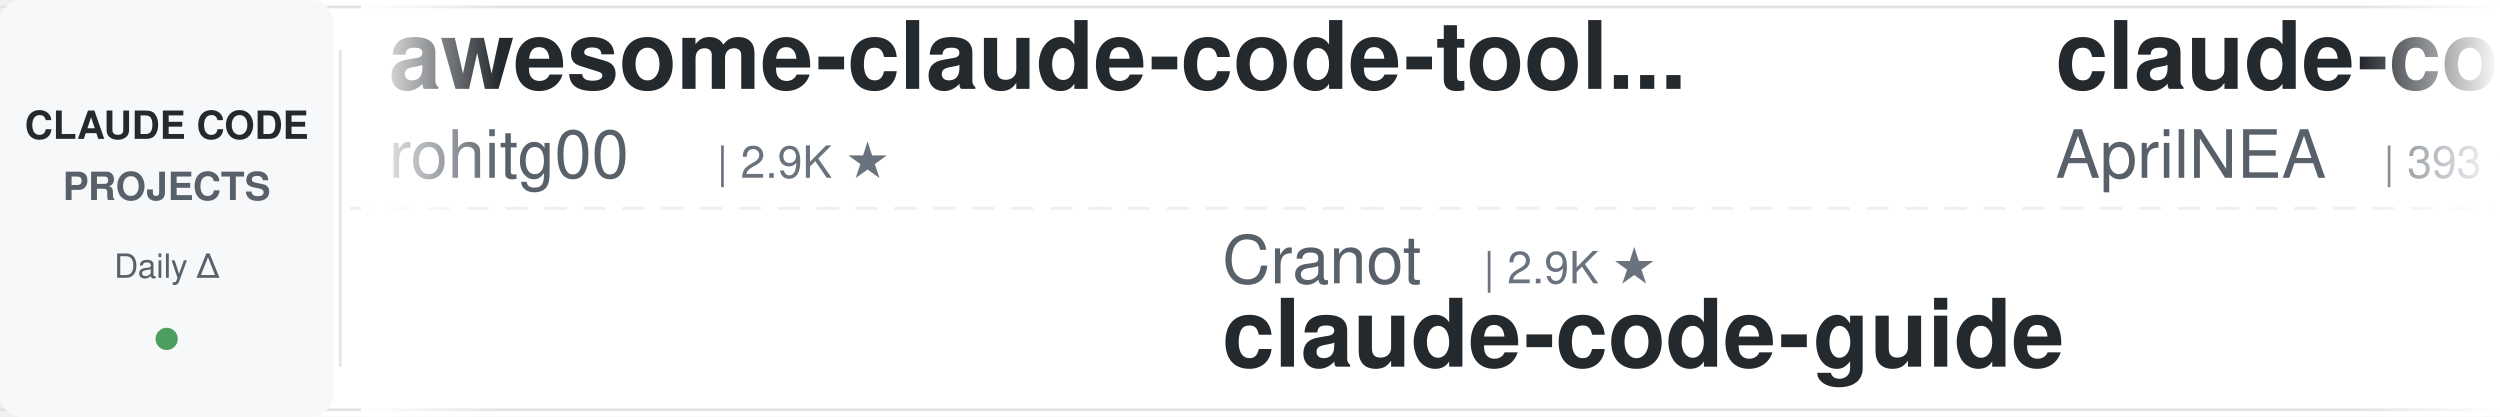
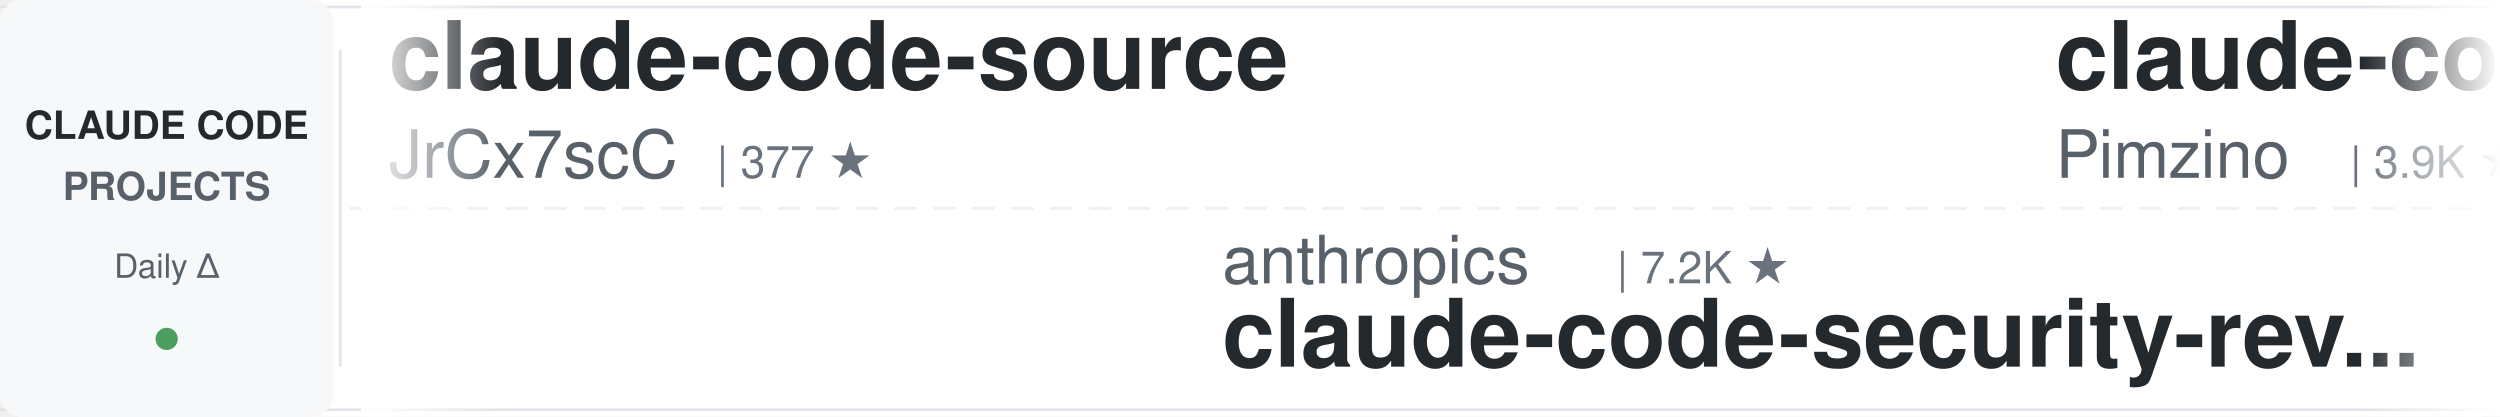
<svg xmlns="http://www.w3.org/2000/svg" width="900" height="150">
  <defs>
    <linearGradient id="leftFade" x1="0%" y1="0%" x2="100%" y2="0%">
      <stop offset="0%" style="stop-color:#ffffff;stop-opacity:1" />
      <stop offset="100%" style="stop-color:#ffffff;stop-opacity:0" />
    </linearGradient>
    <linearGradient id="rightFade" x1="0%" y1="0%" x2="100%" y2="0%">
      <stop offset="0%" style="stop-color:#ffffff;stop-opacity:0" />
      <stop offset="100%" style="stop-color:#ffffff;stop-opacity:1" />
    </linearGradient>
  </defs>
  <rect width="900" height="150" fill="#ffffff" rx="8" />
  <rect x="0" y="2" width="900" height="1" fill="#e1e4e8" />
  <rect x="0" y="147" width="900" height="1" fill="#e1e4e8" />
  <line x1="0" y1="75" x2="900" y2="75" stroke="#e1e4e8" stroke-width="1" stroke-dasharray="8 6" opacity="0.6" />
  <rect x="0" y="0" width="120" height="150" fill="#f6f8fa" rx="8" />
  <text x="60" y="50" font-family="-apple-system, BlinkMacSystemFont, 'Segoe UI', Helvetica, Arial, sans-serif" font-size="14" font-weight="600" fill="#24292e" text-anchor="middle">CLAUDE CODE</text>
  <text x="60" y="72" font-family="-apple-system, BlinkMacSystemFont, 'Segoe UI', Helvetica, Arial, sans-serif" font-size="14" font-weight="600" fill="#586069" text-anchor="middle">PROJECTS</text>
  <text x="60" y="100" font-family="-apple-system, BlinkMacSystemFont, 'Segoe UI', Helvetica, Arial, sans-serif" font-size="12" font-weight="500" fill="#586069" text-anchor="middle">Daily Δ</text>
  <circle cx="60" cy="122" r="4" fill="#22863a" opacity="0.8" />
  <rect x="122" y="18" width="1" height="114" fill="#e1e4e8" />
  <clipPath id="tickerClip">
    <rect x="130" y="0" width="770" height="150" />
  </clipPath>
  <g clip-path="url(#tickerClip)">
    <g id="tickerItems">
      <animateTransform attributeName="transform" attributeType="XML" type="translate" from="0 0" to="-3000 0" dur="54s" repeatCount="indefinite" />
      <g transform="translate(0, 0)">
-         <text x="140" y="32" font-family="-apple-system, BlinkMacSystemFont, 'Segoe UI', Helvetica, Arial, sans-serif" font-size="34" font-weight="600" fill="#24292e">awesome-claude-code-tool...</text>
-         <text x="140" y="64" font-family="-apple-system, BlinkMacSystemFont, 'Segoe UI', Helvetica, Arial, sans-serif" font-size="24" font-weight="400" fill="#586069">rohitg00</text>
-         <text x="258" y="64" font-family="-apple-system, BlinkMacSystemFont, 'Segoe UI', Helvetica, Arial, sans-serif" font-size="16" font-weight="500" fill="#6a737d">| 2.9K ★</text>
+         <text x="140" y="32" font-family="-apple-system, BlinkMacSystemFont, 'Segoe UI', Helvetica, Arial, sans-serif" font-size="34" font-weight="600" fill="#24292e">claude-code-source</text>
+         <text x="140" y="64" font-family="-apple-system, BlinkMacSystemFont, 'Segoe UI', Helvetica, Arial, sans-serif" font-size="24" font-weight="400" fill="#586069">JrCx7scC</text>
+         <text x="258" y="64" font-family="-apple-system, BlinkMacSystemFont, 'Segoe UI', Helvetica, Arial, sans-serif" font-size="16" font-weight="500" fill="#6a737d">| 377 ★</text>
      </g>
      <g transform="translate(300, 0)">
-         <text x="140" y="102" font-family="-apple-system, BlinkMacSystemFont, 'Segoe UI', Helvetica, Arial, sans-serif" font-size="24" font-weight="400" fill="#586069">Cranot</text>
-         <text x="234" y="102" font-family="-apple-system, BlinkMacSystemFont, 'Segoe UI', Helvetica, Arial, sans-serif" font-size="16" font-weight="500" fill="#6a737d">| 2.9K ★</text>
-         <text x="140" y="132" font-family="-apple-system, BlinkMacSystemFont, 'Segoe UI', Helvetica, Arial, sans-serif" font-size="34" font-weight="600" fill="#24292e">claude-code-guide</text>
+         <text x="140" y="102" font-family="-apple-system, BlinkMacSystemFont, 'Segoe UI', Helvetica, Arial, sans-serif" font-size="24" font-weight="400" fill="#586069">anthropics</text>
+         <text x="282" y="102" font-family="-apple-system, BlinkMacSystemFont, 'Segoe UI', Helvetica, Arial, sans-serif" font-size="16" font-weight="500" fill="#6a737d">| 7.2K ★</text>
+         <text x="140" y="132" font-family="-apple-system, BlinkMacSystemFont, 'Segoe UI', Helvetica, Arial, sans-serif" font-size="34" font-weight="600" fill="#24292e">claude-code-security-rev...</text>
      </g>
      <g transform="translate(600, 0)">
-         <text x="140" y="32" font-family="-apple-system, BlinkMacSystemFont, 'Segoe UI', Helvetica, Arial, sans-serif" font-size="34" font-weight="600" fill="#24292e">claude-code-source</text>
-         <text x="140" y="64" font-family="-apple-system, BlinkMacSystemFont, 'Segoe UI', Helvetica, Arial, sans-serif" font-size="24" font-weight="400" fill="#586069">AprilNEA</text>
-         <text x="258" y="64" font-family="-apple-system, BlinkMacSystemFont, 'Segoe UI', Helvetica, Arial, sans-serif" font-size="16" font-weight="500" fill="#6a737d">| 393 ★</text>
+         <text x="140" y="32" font-family="-apple-system, BlinkMacSystemFont, 'Segoe UI', Helvetica, Arial, sans-serif" font-size="34" font-weight="600" fill="#24292e">claude-code-spec-workflo...</text>
+         <text x="140" y="64" font-family="-apple-system, BlinkMacSystemFont, 'Segoe UI', Helvetica, Arial, sans-serif" font-size="24" font-weight="400" fill="#586069">Pimzino</text>
+         <text x="246" y="64" font-family="-apple-system, BlinkMacSystemFont, 'Segoe UI', Helvetica, Arial, sans-serif" font-size="16" font-weight="500" fill="#6a737d">| 3.9K ★</text>
      </g>
      <g transform="translate(900, 0)">
-         <text x="140" y="102" font-family="-apple-system, BlinkMacSystemFont, 'Segoe UI', Helvetica, Arial, sans-serif" font-size="24" font-weight="400" fill="#586069">jqueryscript</text>
-         <text x="306" y="102" font-family="-apple-system, BlinkMacSystemFont, 'Segoe UI', Helvetica, Arial, sans-serif" font-size="16" font-weight="500" fill="#6a737d">| 556 ★</text>
-         <text x="140" y="132" font-family="-apple-system, BlinkMacSystemFont, 'Segoe UI', Helvetica, Arial, sans-serif" font-size="34" font-weight="600" fill="#24292e">awesome-claude-code</text>
+         <text x="140" y="102" font-family="-apple-system, BlinkMacSystemFont, 'Segoe UI', Helvetica, Arial, sans-serif" font-size="24" font-weight="400" fill="#586069">frankbria</text>
+         <text x="270" y="102" font-family="-apple-system, BlinkMacSystemFont, 'Segoe UI', Helvetica, Arial, sans-serif" font-size="16" font-weight="500" fill="#6a737d">| 9.7K ★</text>
+         <text x="140" y="132" font-family="-apple-system, BlinkMacSystemFont, 'Segoe UI', Helvetica, Arial, sans-serif" font-size="34" font-weight="600" fill="#24292e">ralph-claude-code</text>
      </g>
      <g transform="translate(1200, 0)">
-         <text x="140" y="32" font-family="-apple-system, BlinkMacSystemFont, 'Segoe UI', Helvetica, Arial, sans-serif" font-size="34" font-weight="600" fill="#24292e">learn-claude-code</text>
-         <text x="140" y="64" font-family="-apple-system, BlinkMacSystemFont, 'Segoe UI', Helvetica, Arial, sans-serif" font-size="24" font-weight="400" fill="#586069">shareAI-lab</text>
-         <text x="294" y="64" font-family="-apple-system, BlinkMacSystemFont, 'Segoe UI', Helvetica, Arial, sans-serif" font-size="16" font-weight="500" fill="#6a737d">| 81.0K ★</text>
+         <text x="140" y="32" font-family="-apple-system, BlinkMacSystemFont, 'Segoe UI', Helvetica, Arial, sans-serif" font-size="34" font-weight="600" fill="#24292e">claude-code-rust</text>
+         <text x="140" y="64" font-family="-apple-system, BlinkMacSystemFont, 'Segoe UI', Helvetica, Arial, sans-serif" font-size="24" font-weight="400" fill="#586069">lorryjovens-hub</text>
+         <text x="342" y="64" font-family="-apple-system, BlinkMacSystemFont, 'Segoe UI', Helvetica, Arial, sans-serif" font-size="16" font-weight="500" fill="#6a737d">| 1.7K ★</text>
      </g>
      <g transform="translate(1500, 0)">
+         <text x="140" y="102" font-family="-apple-system, BlinkMacSystemFont, 'Segoe UI', Helvetica, Arial, sans-serif" font-size="24" font-weight="400" fill="#586069">musistudio</text>
+         <text x="282" y="102" font-family="-apple-system, BlinkMacSystemFont, 'Segoe UI', Helvetica, Arial, sans-serif" font-size="16" font-weight="500" fill="#6a737d">| 38.4K ★</text>
+         <text x="140" y="132" font-family="-apple-system, BlinkMacSystemFont, 'Segoe UI', Helvetica, Arial, sans-serif" font-size="34" font-weight="600" fill="#24292e">claude-code-router</text>
+       </g>
+       <g transform="translate(1800, 0)">
+         <text x="140" y="32" font-family="-apple-system, BlinkMacSystemFont, 'Segoe UI', Helvetica, Arial, sans-serif" font-size="34" font-weight="600" fill="#24292e">Claude-Code-Quest</text>
+         <text x="140" y="64" font-family="-apple-system, BlinkMacSystemFont, 'Segoe UI', Helvetica, Arial, sans-serif" font-size="24" font-weight="400" fill="#586069">wesammustafa</text>
+         <text x="306" y="64" font-family="-apple-system, BlinkMacSystemFont, 'Segoe UI', Helvetica, Arial, sans-serif" font-size="16" font-weight="500" fill="#6a737d">| 3.7K ★</text>
+       </g>
+       <g transform="translate(2100, 0)">
        <text x="140" y="102" font-family="-apple-system, BlinkMacSystemFont, 'Segoe UI', Helvetica, Arial, sans-serif" font-size="24" font-weight="400" fill="#586069">ponponon</text>
        <text x="258" y="102" font-family="-apple-system, BlinkMacSystemFont, 'Segoe UI', Helvetica, Arial, sans-serif" font-size="16" font-weight="500" fill="#6a737d">| 2.3K ★</text>
        <text x="140" y="132" font-family="-apple-system, BlinkMacSystemFont, 'Segoe UI', Helvetica, Arial, sans-serif" font-size="34" font-weight="600" fill="#24292e">claude_code_src</text>
      </g>
-       <g transform="translate(1800, 0)">
-         <text x="140" y="32" font-family="-apple-system, BlinkMacSystemFont, 'Segoe UI', Helvetica, Arial, sans-serif" font-size="34" font-weight="600" fill="#24292e">claude-code-action</text>
-         <text x="140" y="64" font-family="-apple-system, BlinkMacSystemFont, 'Segoe UI', Helvetica, Arial, sans-serif" font-size="24" font-weight="400" fill="#586069">anthropics</text>
-         <text x="282" y="64" font-family="-apple-system, BlinkMacSystemFont, 'Segoe UI', Helvetica, Arial, sans-serif" font-size="16" font-weight="500" fill="#6a737d">| 10.1K ★</text>
-       </g>
-       <g transform="translate(2100, 0)">
-         <text x="140" y="102" font-family="-apple-system, BlinkMacSystemFont, 'Segoe UI', Helvetica, Arial, sans-serif" font-size="24" font-weight="400" fill="#586069">ding113</text>
-         <text x="246" y="102" font-family="-apple-system, BlinkMacSystemFont, 'Segoe UI', Helvetica, Arial, sans-serif" font-size="16" font-weight="500" fill="#6a737d">| 3.4K ★</text>
-         <text x="140" y="132" font-family="-apple-system, BlinkMacSystemFont, 'Segoe UI', Helvetica, Arial, sans-serif" font-size="34" font-weight="600" fill="#24292e">claude-code-hub</text>
-       </g>
      <g transform="translate(2400, 0)">
-         <text x="140" y="32" font-family="-apple-system, BlinkMacSystemFont, 'Segoe UI', Helvetica, Arial, sans-serif" font-size="34" font-weight="600" fill="#24292e">claude-code-engineering</text>
-         <text x="140" y="64" font-family="-apple-system, BlinkMacSystemFont, 'Segoe UI', Helvetica, Arial, sans-serif" font-size="24" font-weight="400" fill="#586069">huangjia2019</text>
-         <text x="306" y="64" font-family="-apple-system, BlinkMacSystemFont, 'Segoe UI', Helvetica, Arial, sans-serif" font-size="16" font-weight="500" fill="#6a737d">| 1.2K ★</text>
+         <text x="140" y="32" font-family="-apple-system, BlinkMacSystemFont, 'Segoe UI', Helvetica, Arial, sans-serif" font-size="34" font-weight="600" fill="#24292e">ClaudeCodeAgents</text>
+         <text x="140" y="64" font-family="-apple-system, BlinkMacSystemFont, 'Segoe UI', Helvetica, Arial, sans-serif" font-size="24" font-weight="400" fill="#586069">darcyegb</text>
+         <text x="258" y="64" font-family="-apple-system, BlinkMacSystemFont, 'Segoe UI', Helvetica, Arial, sans-serif" font-size="16" font-weight="500" fill="#6a737d">| 780 ★</text>
      </g>
      <g transform="translate(2700, 0)">
-         <text x="140" y="102" font-family="-apple-system, BlinkMacSystemFont, 'Segoe UI', Helvetica, Arial, sans-serif" font-size="24" font-weight="400" fill="#586069">Maciek-roboblog</text>
-         <text x="342" y="102" font-family="-apple-system, BlinkMacSystemFont, 'Segoe UI', Helvetica, Arial, sans-serif" font-size="16" font-weight="500" fill="#6a737d">| 8.8K ★</text>
-         <text x="140" y="132" font-family="-apple-system, BlinkMacSystemFont, 'Segoe UI', Helvetica, Arial, sans-serif" font-size="34" font-weight="600" fill="#24292e">Claude-Code-Usage-Monito...</text>
+         <text x="140" y="102" font-family="-apple-system, BlinkMacSystemFont, 'Segoe UI', Helvetica, Arial, sans-serif" font-size="24" font-weight="400" fill="#586069">Windy3f3f3f3f</text>
+         <text x="318" y="102" font-family="-apple-system, BlinkMacSystemFont, 'Segoe UI', Helvetica, Arial, sans-serif" font-size="16" font-weight="500" fill="#6a737d">| 2.8K ★</text>
+         <text x="140" y="132" font-family="-apple-system, BlinkMacSystemFont, 'Segoe UI', Helvetica, Arial, sans-serif" font-size="34" font-weight="600" fill="#24292e">claude-code-from-scratch</text>
      </g>
      <g transform="translate(3000, 0)">
-         <text x="140" y="32" font-family="-apple-system, BlinkMacSystemFont, 'Segoe UI', Helvetica, Arial, sans-serif" font-size="34" font-weight="600" fill="#24292e">awesome-claude-code-tool...</text>
-         <text x="140" y="64" font-family="-apple-system, BlinkMacSystemFont, 'Segoe UI', Helvetica, Arial, sans-serif" font-size="24" font-weight="400" fill="#586069">rohitg00</text>
-         <text x="258" y="64" font-family="-apple-system, BlinkMacSystemFont, 'Segoe UI', Helvetica, Arial, sans-serif" font-size="16" font-weight="500" fill="#6a737d">| 2.9K ★</text>
+         <text x="140" y="32" font-family="-apple-system, BlinkMacSystemFont, 'Segoe UI', Helvetica, Arial, sans-serif" font-size="34" font-weight="600" fill="#24292e">claude-code-source</text>
+         <text x="140" y="64" font-family="-apple-system, BlinkMacSystemFont, 'Segoe UI', Helvetica, Arial, sans-serif" font-size="24" font-weight="400" fill="#586069">JrCx7scC</text>
+         <text x="258" y="64" font-family="-apple-system, BlinkMacSystemFont, 'Segoe UI', Helvetica, Arial, sans-serif" font-size="16" font-weight="500" fill="#6a737d">| 377 ★</text>
      </g>
      <g transform="translate(3300, 0)">
-         <text x="140" y="102" font-family="-apple-system, BlinkMacSystemFont, 'Segoe UI', Helvetica, Arial, sans-serif" font-size="24" font-weight="400" fill="#586069">Cranot</text>
-         <text x="234" y="102" font-family="-apple-system, BlinkMacSystemFont, 'Segoe UI', Helvetica, Arial, sans-serif" font-size="16" font-weight="500" fill="#6a737d">| 2.9K ★</text>
-         <text x="140" y="132" font-family="-apple-system, BlinkMacSystemFont, 'Segoe UI', Helvetica, Arial, sans-serif" font-size="34" font-weight="600" fill="#24292e">claude-code-guide</text>
+         <text x="140" y="102" font-family="-apple-system, BlinkMacSystemFont, 'Segoe UI', Helvetica, Arial, sans-serif" font-size="24" font-weight="400" fill="#586069">anthropics</text>
+         <text x="282" y="102" font-family="-apple-system, BlinkMacSystemFont, 'Segoe UI', Helvetica, Arial, sans-serif" font-size="16" font-weight="500" fill="#6a737d">| 7.2K ★</text>
+         <text x="140" y="132" font-family="-apple-system, BlinkMacSystemFont, 'Segoe UI', Helvetica, Arial, sans-serif" font-size="34" font-weight="600" fill="#24292e">claude-code-security-rev...</text>
      </g>
      <g transform="translate(3600, 0)">
-         <text x="140" y="32" font-family="-apple-system, BlinkMacSystemFont, 'Segoe UI', Helvetica, Arial, sans-serif" font-size="34" font-weight="600" fill="#24292e">claude-code-source</text>
-         <text x="140" y="64" font-family="-apple-system, BlinkMacSystemFont, 'Segoe UI', Helvetica, Arial, sans-serif" font-size="24" font-weight="400" fill="#586069">AprilNEA</text>
-         <text x="258" y="64" font-family="-apple-system, BlinkMacSystemFont, 'Segoe UI', Helvetica, Arial, sans-serif" font-size="16" font-weight="500" fill="#6a737d">| 393 ★</text>
+         <text x="140" y="32" font-family="-apple-system, BlinkMacSystemFont, 'Segoe UI', Helvetica, Arial, sans-serif" font-size="34" font-weight="600" fill="#24292e">claude-code-spec-workflo...</text>
+         <text x="140" y="64" font-family="-apple-system, BlinkMacSystemFont, 'Segoe UI', Helvetica, Arial, sans-serif" font-size="24" font-weight="400" fill="#586069">Pimzino</text>
+         <text x="246" y="64" font-family="-apple-system, BlinkMacSystemFont, 'Segoe UI', Helvetica, Arial, sans-serif" font-size="16" font-weight="500" fill="#6a737d">| 3.9K ★</text>
      </g>
      <g transform="translate(3900, 0)">
-         <text x="140" y="102" font-family="-apple-system, BlinkMacSystemFont, 'Segoe UI', Helvetica, Arial, sans-serif" font-size="24" font-weight="400" fill="#586069">jqueryscript</text>
-         <text x="306" y="102" font-family="-apple-system, BlinkMacSystemFont, 'Segoe UI', Helvetica, Arial, sans-serif" font-size="16" font-weight="500" fill="#6a737d">| 556 ★</text>
-         <text x="140" y="132" font-family="-apple-system, BlinkMacSystemFont, 'Segoe UI', Helvetica, Arial, sans-serif" font-size="34" font-weight="600" fill="#24292e">awesome-claude-code</text>
+         <text x="140" y="102" font-family="-apple-system, BlinkMacSystemFont, 'Segoe UI', Helvetica, Arial, sans-serif" font-size="24" font-weight="400" fill="#586069">frankbria</text>
+         <text x="270" y="102" font-family="-apple-system, BlinkMacSystemFont, 'Segoe UI', Helvetica, Arial, sans-serif" font-size="16" font-weight="500" fill="#6a737d">| 9.7K ★</text>
+         <text x="140" y="132" font-family="-apple-system, BlinkMacSystemFont, 'Segoe UI', Helvetica, Arial, sans-serif" font-size="34" font-weight="600" fill="#24292e">ralph-claude-code</text>
      </g>
    </g>
  </g>
  <rect x="130" y="0" width="50" height="150" fill="url(#leftFade)" />
  <rect x="850" y="0" width="50" height="150" fill="url(#rightFade)" />
</svg>
